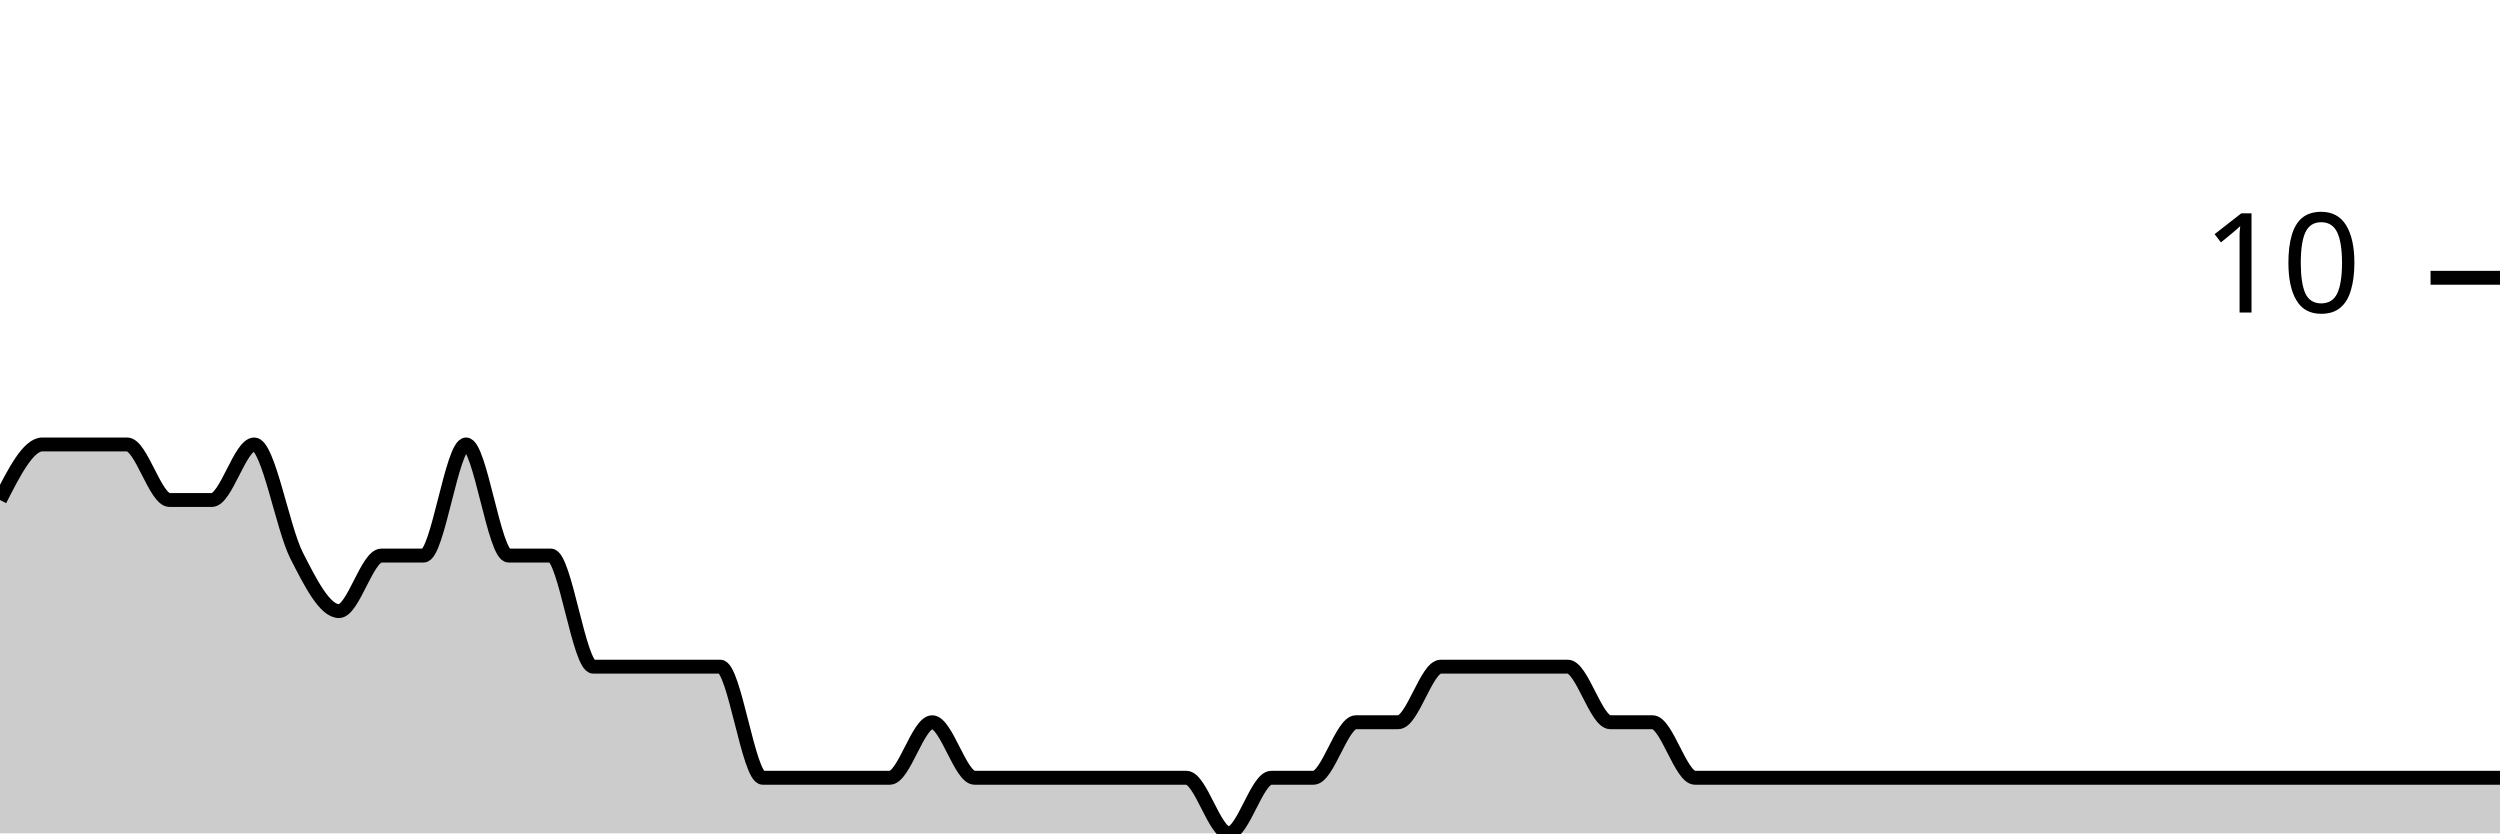
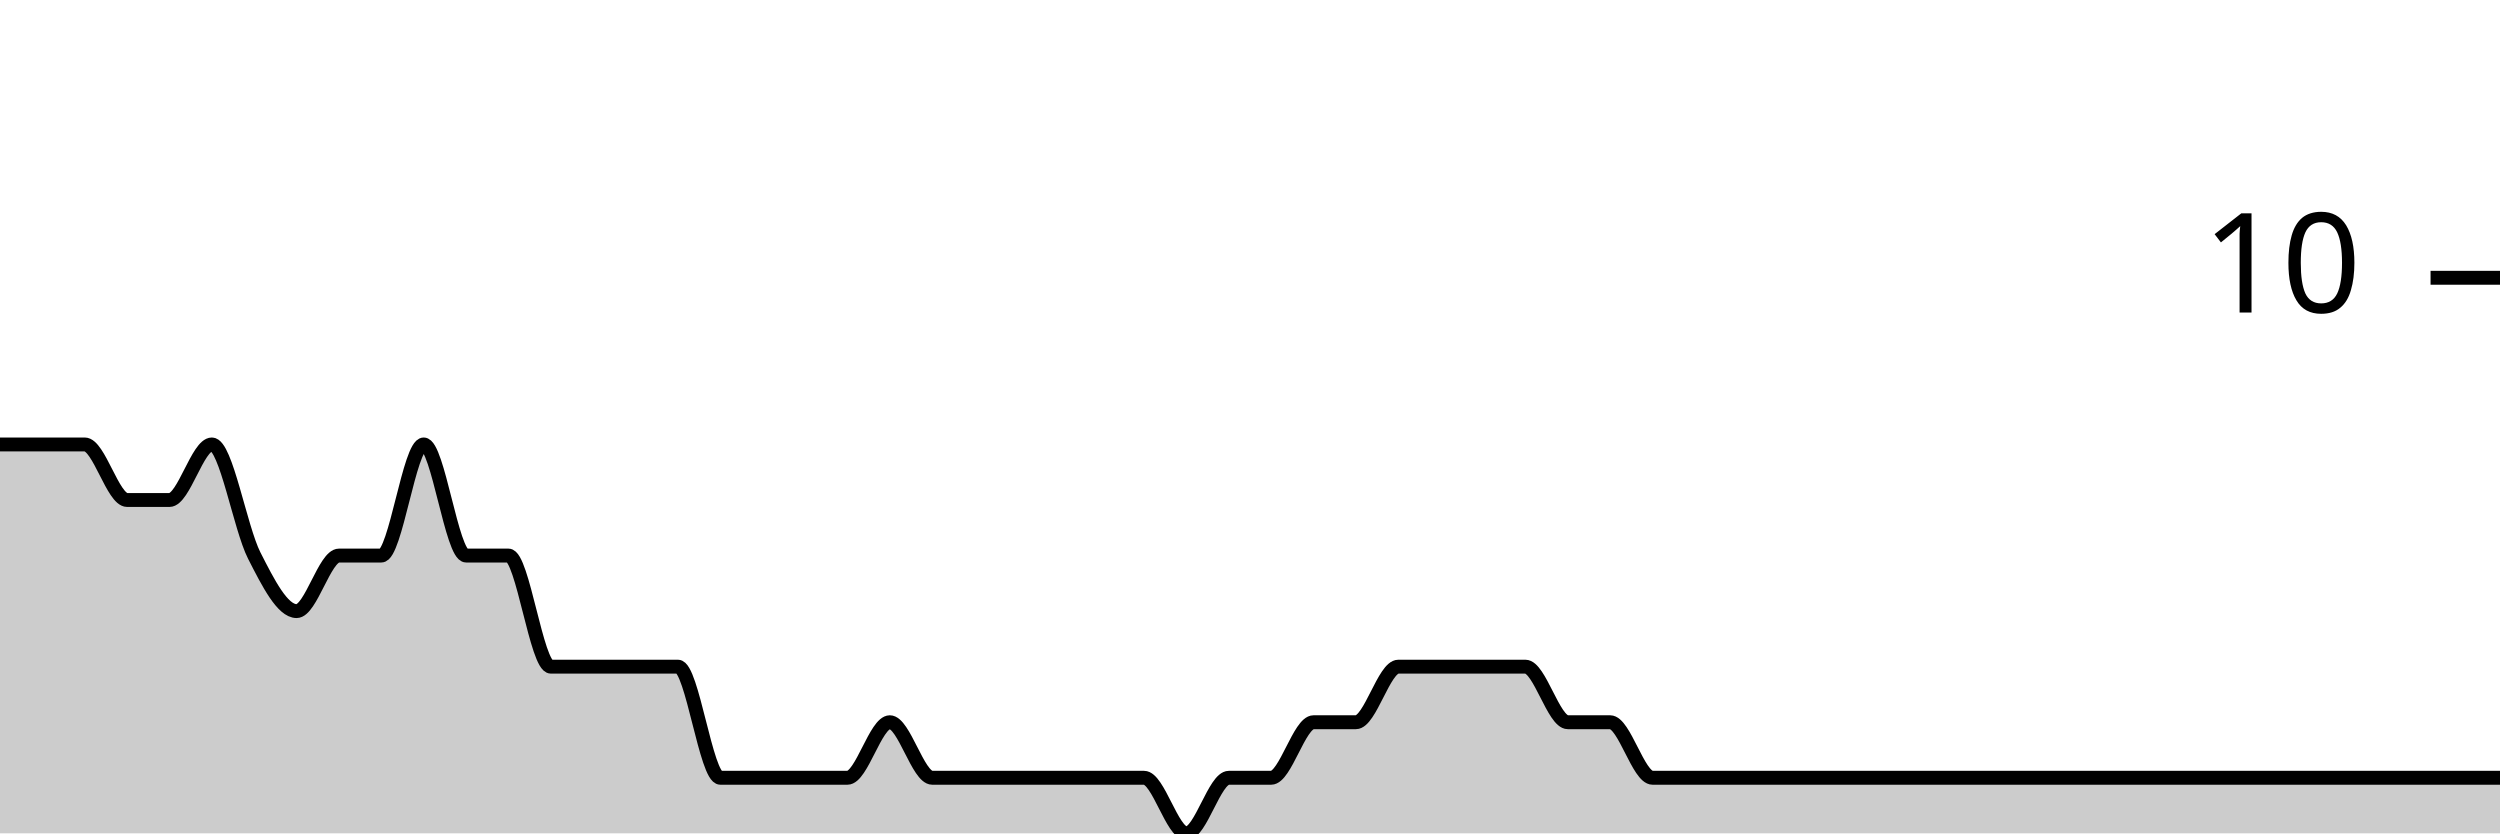
<svg xmlns="http://www.w3.org/2000/svg" viewBox="0 0 180 60">
  <g transform="translate(0,20)">
-     <path class="area" fill="rgba(0, 0, 0, 0.2)" d="M0,16C1.017,14,2.034,12,3.051,12C4.068,12,5.085,12,6.102,12C7.119,12,8.136,12,9.153,12C10.169,12,11.186,16,12.203,16C13.22,16,14.237,16,15.254,16C16.271,16,17.288,12,18.305,12C19.322,12,20.339,18,21.356,20C22.373,22,23.39,24,24.407,24C25.424,24,26.441,20,27.458,20C28.475,20,29.492,20,30.508,20C31.525,20,32.542,12,33.559,12C34.576,12,35.593,20,36.61,20C37.627,20,38.644,20,39.661,20C40.678,20,41.695,28,42.712,28C43.729,28,44.746,28,45.763,28C46.78,28,47.797,28,48.814,28C49.831,28,50.847,28,51.864,28C52.881,28,53.898,36,54.915,36C55.932,36,56.949,36,57.966,36C58.983,36,60,36,61.017,36C62.034,36,63.051,36,64.068,36C65.085,36,66.102,32,67.119,32C68.136,32,69.153,36,70.169,36C71.186,36,72.203,36,73.22,36C74.237,36,75.254,36,76.271,36C77.288,36,78.305,36,79.322,36C80.339,36,81.356,36,82.373,36C83.39,36,84.407,36,85.424,36C86.441,36,87.458,40,88.475,40C89.492,40,90.508,36,91.525,36C92.542,36,93.559,36,94.576,36C95.593,36,96.61,32,97.627,32C98.644,32,99.661,32,100.678,32C101.695,32,102.712,28,103.729,28C104.746,28,105.763,28,106.78,28C107.797,28,108.814,28,109.831,28C110.847,28,111.864,28,112.881,28C113.898,28,114.915,32,115.932,32C116.949,32,117.966,32,118.983,32C120,32,121.017,36,122.034,36C123.051,36,124.068,36,125.085,36C126.102,36,127.119,36,128.136,36C129.153,36,130.169,36,131.186,36C132.203,36,133.22,36,134.237,36C135.254,36,136.271,36,137.288,36C138.305,36,139.322,36,140.339,36C141.356,36,142.373,36,143.39,36C144.407,36,145.424,36,146.441,36C147.458,36,148.475,36,149.492,36C150.508,36,151.525,36,152.542,36C153.559,36,154.576,36,155.593,36C156.61,36,157.627,36,158.644,36C159.661,36,160.678,36,161.695,36C162.712,36,163.729,36,164.746,36C165.763,36,166.78,36,167.797,36C168.814,36,169.831,36,170.847,36C171.864,36,172.881,36,173.898,36C174.915,36,175.932,36,176.949,36C177.966,36,178.983,36,180,36L180,40C178.983,40,177.966,40,176.949,40C175.932,40,174.915,40,173.898,40C172.881,40,171.864,40,170.847,40C169.831,40,168.814,40,167.797,40C166.78,40,165.763,40,164.746,40C163.729,40,162.712,40,161.695,40C160.678,40,159.661,40,158.644,40C157.627,40,156.61,40,155.593,40C154.576,40,153.559,40,152.542,40C151.525,40,150.508,40,149.492,40C148.475,40,147.458,40,146.441,40C145.424,40,144.407,40,143.39,40C142.373,40,141.356,40,140.339,40C139.322,40,138.305,40,137.288,40C136.271,40,135.254,40,134.237,40C133.22,40,132.203,40,131.186,40C130.169,40,129.153,40,128.136,40C127.119,40,126.102,40,125.085,40C124.068,40,123.051,40,122.034,40C121.017,40,120,40,118.983,40C117.966,40,116.949,40,115.932,40C114.915,40,113.898,40,112.881,40C111.864,40,110.847,40,109.831,40C108.814,40,107.797,40,106.78,40C105.763,40,104.746,40,103.729,40C102.712,40,101.695,40,100.678,40C99.661,40,98.644,40,97.627,40C96.61,40,95.593,40,94.576,40C93.559,40,92.542,40,91.525,40C90.508,40,89.492,40,88.475,40C87.458,40,86.441,40,85.424,40C84.407,40,83.39,40,82.373,40C81.356,40,80.339,40,79.322,40C78.305,40,77.288,40,76.271,40C75.254,40,74.237,40,73.22,40C72.203,40,71.186,40,70.169,40C69.153,40,68.136,40,67.119,40C66.102,40,65.085,40,64.068,40C63.051,40,62.034,40,61.017,40C60,40,58.983,40,57.966,40C56.949,40,55.932,40,54.915,40C53.898,40,52.881,40,51.864,40C50.847,40,49.831,40,48.814,40C47.797,40,46.78,40,45.763,40C44.746,40,43.729,40,42.712,40C41.695,40,40.678,40,39.661,40C38.644,40,37.627,40,36.61,40C35.593,40,34.576,40,33.559,40C32.542,40,31.525,40,30.508,40C29.492,40,28.475,40,27.458,40C26.441,40,25.424,40,24.407,40C23.39,40,22.373,40,21.356,40C20.339,40,19.322,40,18.305,40C17.288,40,16.271,40,15.254,40C14.237,40,13.22,40,12.203,40C11.186,40,10.169,40,9.153,40C8.136,40,7.119,40,6.102,40C5.085,40,4.068,40,3.051,40C2.034,40,1.017,40,0,40Z" />
-     <path class="line" stroke="black" fill="none" d="M0,16C1.017,14,2.034,12,3.051,12C4.068,12,5.085,12,6.102,12C7.119,12,8.136,12,9.153,12C10.169,12,11.186,16,12.203,16C13.22,16,14.237,16,15.254,16C16.271,16,17.288,12,18.305,12C19.322,12,20.339,18,21.356,20C22.373,22,23.39,24,24.407,24C25.424,24,26.441,20,27.458,20C28.475,20,29.492,20,30.508,20C31.525,20,32.542,12,33.559,12C34.576,12,35.593,20,36.61,20C37.627,20,38.644,20,39.661,20C40.678,20,41.695,28,42.712,28C43.729,28,44.746,28,45.763,28C46.78,28,47.797,28,48.814,28C49.831,28,50.847,28,51.864,28C52.881,28,53.898,36,54.915,36C55.932,36,56.949,36,57.966,36C58.983,36,60,36,61.017,36C62.034,36,63.051,36,64.068,36C65.085,36,66.102,32,67.119,32C68.136,32,69.153,36,70.169,36C71.186,36,72.203,36,73.22,36C74.237,36,75.254,36,76.271,36C77.288,36,78.305,36,79.322,36C80.339,36,81.356,36,82.373,36C83.39,36,84.407,36,85.424,36C86.441,36,87.458,40,88.475,40C89.492,40,90.508,36,91.525,36C92.542,36,93.559,36,94.576,36C95.593,36,96.61,32,97.627,32C98.644,32,99.661,32,100.678,32C101.695,32,102.712,28,103.729,28C104.746,28,105.763,28,106.78,28C107.797,28,108.814,28,109.831,28C110.847,28,111.864,28,112.881,28C113.898,28,114.915,32,115.932,32C116.949,32,117.966,32,118.983,32C120,32,121.017,36,122.034,36C123.051,36,124.068,36,125.085,36C126.102,36,127.119,36,128.136,36C129.153,36,130.169,36,131.186,36C132.203,36,133.22,36,134.237,36C135.254,36,136.271,36,137.288,36C138.305,36,139.322,36,140.339,36C141.356,36,142.373,36,143.39,36C144.407,36,145.424,36,146.441,36C147.458,36,148.475,36,149.492,36C150.508,36,151.525,36,152.542,36C153.559,36,154.576,36,155.593,36C156.61,36,157.627,36,158.644,36C159.661,36,160.678,36,161.695,36C162.712,36,163.729,36,164.746,36C165.763,36,166.78,36,167.797,36C168.814,36,169.831,36,170.847,36C171.864,36,172.881,36,173.898,36C174.915,36,175.932,36,176.949,36C177.966,36,178.983,36,180,36" />
+     <path class="area" fill="rgba(0, 0, 0, 0.2)" d="M0,12C1.017,12,2.034,12,3.051,12C4.068,12,5.085,12,6.102,12C7.119,12,8.136,16,9.153,16C10.169,16,11.186,16,12.203,16C13.22,16,14.237,12,15.254,12C16.271,12,17.288,18,18.305,20C19.322,22,20.339,24,21.356,24C22.373,24,23.39,20,24.407,20C25.424,20,26.441,20,27.458,20C28.475,20,29.492,12,30.508,12C31.525,12,32.542,20,33.559,20C34.576,20,35.593,20,36.61,20C37.627,20,38.644,28,39.661,28C40.678,28,41.695,28,42.712,28C43.729,28,44.746,28,45.763,28C46.78,28,47.797,28,48.814,28C49.831,28,50.847,36,51.864,36C52.881,36,53.898,36,54.915,36C55.932,36,56.949,36,57.966,36C58.983,36,60,36,61.017,36C62.034,36,63.051,32,64.068,32C65.085,32,66.102,36,67.119,36C68.136,36,69.153,36,70.169,36C71.186,36,72.203,36,73.22,36C74.237,36,75.254,36,76.271,36C77.288,36,78.305,36,79.322,36C80.339,36,81.356,36,82.373,36C83.39,36,84.407,40,85.424,40C86.441,40,87.458,36,88.475,36C89.492,36,90.508,36,91.525,36C92.542,36,93.559,32,94.576,32C95.593,32,96.61,32,97.627,32C98.644,32,99.661,28,100.678,28C101.695,28,102.712,28,103.729,28C104.746,28,105.763,28,106.78,28C107.797,28,108.814,28,109.831,28C110.847,28,111.864,32,112.881,32C113.898,32,114.915,32,115.932,32C116.949,32,117.966,36,118.983,36C120,36,121.017,36,122.034,36C123.051,36,124.068,36,125.085,36C126.102,36,127.119,36,128.136,36C129.153,36,130.169,36,131.186,36C132.203,36,133.22,36,134.237,36C135.254,36,136.271,36,137.288,36C138.305,36,139.322,36,140.339,36C141.356,36,142.373,36,143.39,36C144.407,36,145.424,36,146.441,36C147.458,36,148.475,36,149.492,36C150.508,36,151.525,36,152.542,36C153.559,36,154.576,36,155.593,36C156.61,36,157.627,36,158.644,36C159.661,36,160.678,36,161.695,36C162.712,36,163.729,36,164.746,36C165.763,36,166.78,36,167.797,36C168.814,36,169.831,36,170.847,36C171.864,36,172.881,36,173.898,36C174.915,36,175.932,36,176.949,36C177.966,36,178.983,36,180,36L180,40C178.983,40,177.966,40,176.949,40C175.932,40,174.915,40,173.898,40C172.881,40,171.864,40,170.847,40C169.831,40,168.814,40,167.797,40C166.78,40,165.763,40,164.746,40C163.729,40,162.712,40,161.695,40C160.678,40,159.661,40,158.644,40C157.627,40,156.61,40,155.593,40C154.576,40,153.559,40,152.542,40C151.525,40,150.508,40,149.492,40C148.475,40,147.458,40,146.441,40C145.424,40,144.407,40,143.39,40C142.373,40,141.356,40,140.339,40C139.322,40,138.305,40,137.288,40C136.271,40,135.254,40,134.237,40C133.22,40,132.203,40,131.186,40C130.169,40,129.153,40,128.136,40C127.119,40,126.102,40,125.085,40C124.068,40,123.051,40,122.034,40C121.017,40,120,40,118.983,40C117.966,40,116.949,40,115.932,40C114.915,40,113.898,40,112.881,40C111.864,40,110.847,40,109.831,40C108.814,40,107.797,40,106.78,40C105.763,40,104.746,40,103.729,40C102.712,40,101.695,40,100.678,40C99.661,40,98.644,40,97.627,40C96.61,40,95.593,40,94.576,40C93.559,40,92.542,40,91.525,40C90.508,40,89.492,40,88.475,40C87.458,40,86.441,40,85.424,40C84.407,40,83.39,40,82.373,40C81.356,40,80.339,40,79.322,40C78.305,40,77.288,40,76.271,40C75.254,40,74.237,40,73.22,40C72.203,40,71.186,40,70.169,40C69.153,40,68.136,40,67.119,40C66.102,40,65.085,40,64.068,40C63.051,40,62.034,40,61.017,40C60,40,58.983,40,57.966,40C56.949,40,55.932,40,54.915,40C53.898,40,52.881,40,51.864,40C50.847,40,49.831,40,48.814,40C47.797,40,46.78,40,45.763,40C44.746,40,43.729,40,42.712,40C41.695,40,40.678,40,39.661,40C38.644,40,37.627,40,36.61,40C35.593,40,34.576,40,33.559,40C32.542,40,31.525,40,30.508,40C29.492,40,28.475,40,27.458,40C26.441,40,25.424,40,24.407,40C23.39,40,22.373,40,21.356,40C20.339,40,19.322,40,18.305,40C17.288,40,16.271,40,15.254,40C14.237,40,13.22,40,12.203,40C11.186,40,10.169,40,9.153,40C8.136,40,7.119,40,6.102,40C5.085,40,4.068,40,3.051,40C2.034,40,1.017,40,0,40Z" />
+     <path class="line" stroke="black" fill="none" d="M0,12C1.017,12,2.034,12,3.051,12C4.068,12,5.085,12,6.102,12C7.119,12,8.136,16,9.153,16C10.169,16,11.186,16,12.203,16C13.22,16,14.237,12,15.254,12C16.271,12,17.288,18,18.305,20C19.322,22,20.339,24,21.356,24C22.373,24,23.39,20,24.407,20C25.424,20,26.441,20,27.458,20C28.475,20,29.492,12,30.508,12C31.525,12,32.542,20,33.559,20C34.576,20,35.593,20,36.61,20C37.627,20,38.644,28,39.661,28C40.678,28,41.695,28,42.712,28C43.729,28,44.746,28,45.763,28C46.78,28,47.797,28,48.814,28C49.831,28,50.847,36,51.864,36C52.881,36,53.898,36,54.915,36C55.932,36,56.949,36,57.966,36C58.983,36,60,36,61.017,36C62.034,36,63.051,32,64.068,32C65.085,32,66.102,36,67.119,36C68.136,36,69.153,36,70.169,36C71.186,36,72.203,36,73.22,36C74.237,36,75.254,36,76.271,36C77.288,36,78.305,36,79.322,36C80.339,36,81.356,36,82.373,36C83.39,36,84.407,40,85.424,40C86.441,40,87.458,36,88.475,36C89.492,36,90.508,36,91.525,36C92.542,36,93.559,32,94.576,32C95.593,32,96.61,32,97.627,32C98.644,32,99.661,28,100.678,28C101.695,28,102.712,28,103.729,28C104.746,28,105.763,28,106.78,28C107.797,28,108.814,28,109.831,28C110.847,28,111.864,32,112.881,32C113.898,32,114.915,32,115.932,32C116.949,32,117.966,36,118.983,36C120,36,121.017,36,122.034,36C123.051,36,124.068,36,125.085,36C126.102,36,127.119,36,128.136,36C129.153,36,130.169,36,131.186,36C132.203,36,133.22,36,134.237,36C135.254,36,136.271,36,137.288,36C138.305,36,139.322,36,140.339,36C141.356,36,142.373,36,143.39,36C144.407,36,145.424,36,146.441,36C147.458,36,148.475,36,149.492,36C150.508,36,151.525,36,152.542,36C153.559,36,154.576,36,155.593,36C156.61,36,157.627,36,158.644,36C159.661,36,160.678,36,161.695,36C162.712,36,163.729,36,164.746,36C165.763,36,166.78,36,167.797,36C168.814,36,169.831,36,170.847,36C171.864,36,172.881,36,173.898,36C174.915,36,175.932,36,176.949,36C177.966,36,178.983,36,180,36" />
    <path class="axis-ceiling" stroke-width="1" stroke="black" fill="none" d="M175,0L180,0" />
    <text class="axis-ceiling-label" font-family="sans-serif" text-anchor="end" font-size="10px" x="170" y="2.5">10</text>
  </g>
</svg>
